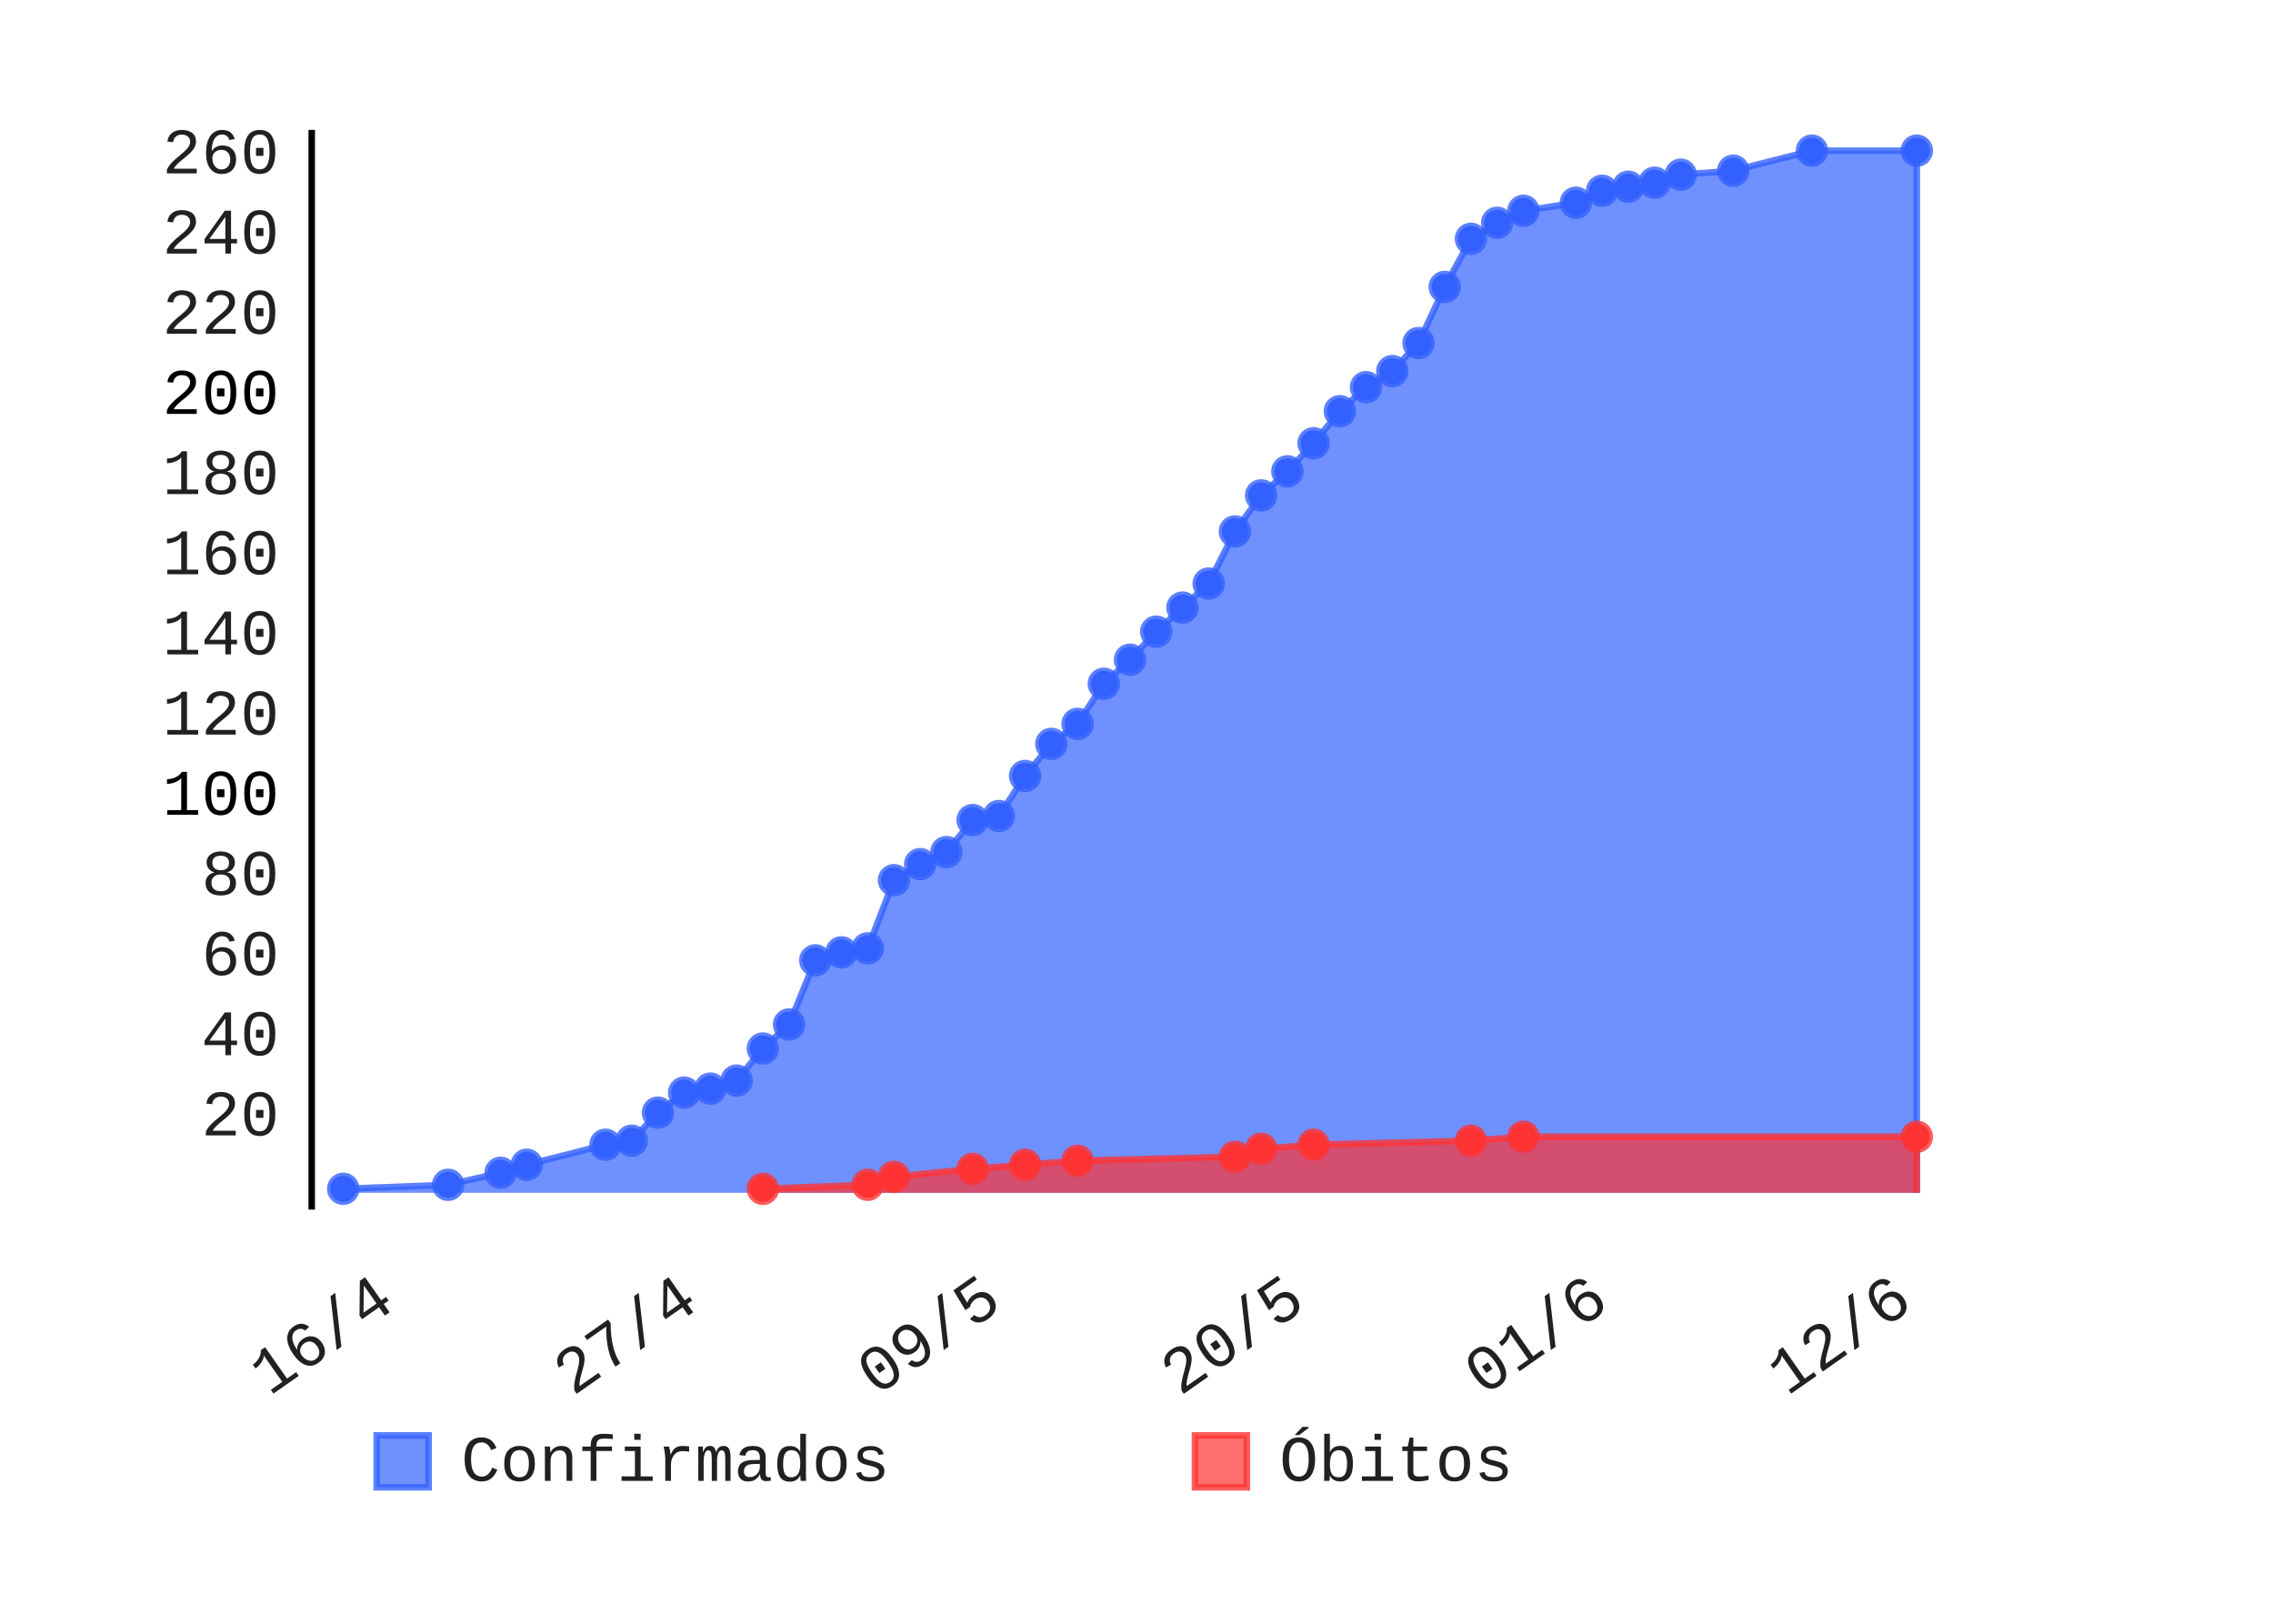
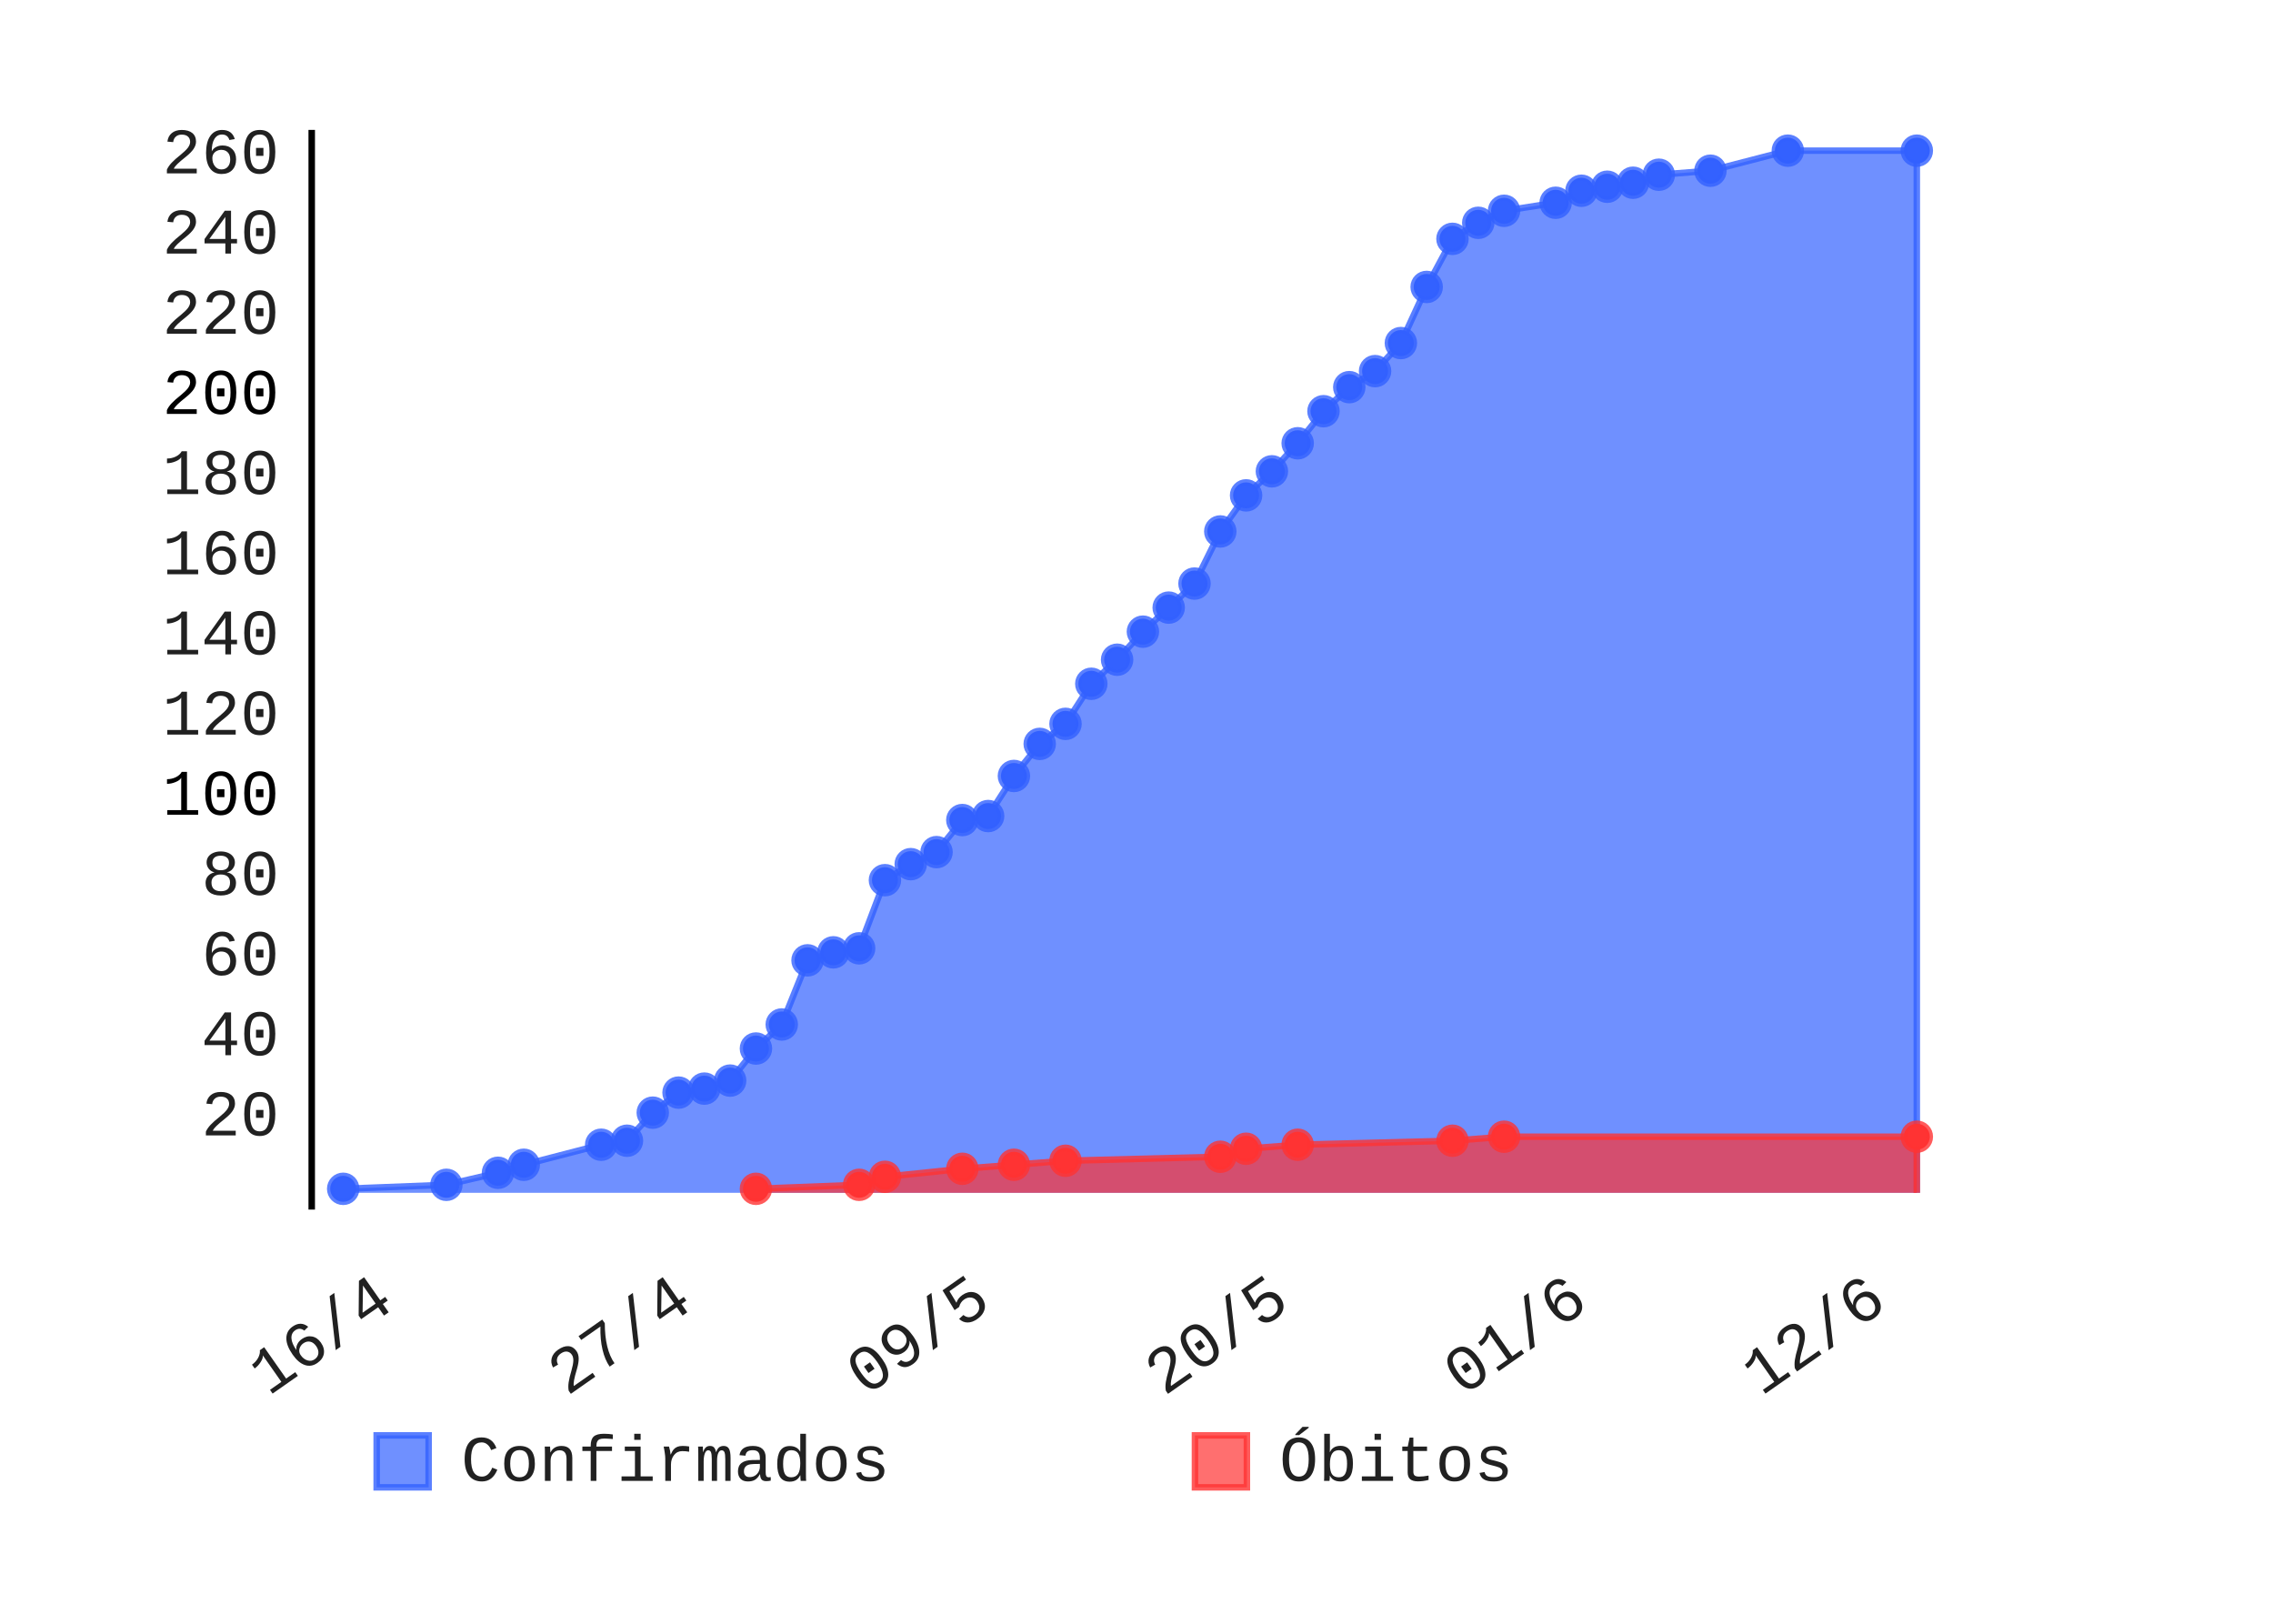
- <svg xmlns="http://www.w3.org/2000/svg" class="pygal-chart" height="250" id="chart-9dd084bb-d5b9-4828-ab7f-82c1cc08b263" viewBox="0 0 350 250" width="350">
+ <svg xmlns="http://www.w3.org/2000/svg" class="pygal-chart" height="250" id="chart-8250fd12-e13a-440a-9c83-67248f56e223" viewBox="0 0 350 250" width="350">
  <defs>
-     <style type="text/css">#chart-9dd084bb-d5b9-4828-ab7f-82c1cc08b263{-webkit-user-select:none;-webkit-font-smoothing:antialiased;font-family:Consolas,"Liberation Mono",Menlo,Courier,monospace}#chart-9dd084bb-d5b9-4828-ab7f-82c1cc08b263 .title{font-family:Consolas,"Liberation Mono",Menlo,Courier,monospace;font-size:8px}#chart-9dd084bb-d5b9-4828-ab7f-82c1cc08b263 .legends .legend text{font-family:Consolas,"Liberation Mono",Menlo,Courier,monospace;font-size:10px}#chart-9dd084bb-d5b9-4828-ab7f-82c1cc08b263 .axis text{font-family:Consolas,"Liberation Mono",Menlo,Courier,monospace;font-size:10px}#chart-9dd084bb-d5b9-4828-ab7f-82c1cc08b263 .axis text.major{font-family:Consolas,"Liberation Mono",Menlo,Courier,monospace;font-size:10px}#chart-9dd084bb-d5b9-4828-ab7f-82c1cc08b263 .text-overlay text.value{font-family:Consolas,"Liberation Mono",Menlo,Courier,monospace;font-size:16px}#chart-9dd084bb-d5b9-4828-ab7f-82c1cc08b263 .text-overlay text.label{font-family:Consolas,"Liberation Mono",Menlo,Courier,monospace;font-size:10px}#chart-9dd084bb-d5b9-4828-ab7f-82c1cc08b263 .tooltip{font-family:Consolas,"Liberation Mono",Menlo,Courier,monospace;font-size:12px}#chart-9dd084bb-d5b9-4828-ab7f-82c1cc08b263 text.no_data{font-family:Consolas,"Liberation Mono",Menlo,Courier,monospace;font-size:64px}
- #chart-9dd084bb-d5b9-4828-ab7f-82c1cc08b263{background-color:transparent}#chart-9dd084bb-d5b9-4828-ab7f-82c1cc08b263 path,#chart-9dd084bb-d5b9-4828-ab7f-82c1cc08b263 line,#chart-9dd084bb-d5b9-4828-ab7f-82c1cc08b263 rect,#chart-9dd084bb-d5b9-4828-ab7f-82c1cc08b263 circle{-webkit-transition:150ms;-moz-transition:150ms;transition:150ms}#chart-9dd084bb-d5b9-4828-ab7f-82c1cc08b263 .graph &gt; .background{fill:transparent}#chart-9dd084bb-d5b9-4828-ab7f-82c1cc08b263 .plot &gt; .background{fill:rgba(255,255,255,1)}#chart-9dd084bb-d5b9-4828-ab7f-82c1cc08b263 .graph{fill:rgba(0,0,0,.87)}#chart-9dd084bb-d5b9-4828-ab7f-82c1cc08b263 text.no_data{fill:rgba(0,0,0,1)}#chart-9dd084bb-d5b9-4828-ab7f-82c1cc08b263 .title{fill:rgba(0,0,0,1)}#chart-9dd084bb-d5b9-4828-ab7f-82c1cc08b263 .legends .legend text{fill:rgba(0,0,0,.87)}#chart-9dd084bb-d5b9-4828-ab7f-82c1cc08b263 .legends .legend:hover text{fill:rgba(0,0,0,1)}#chart-9dd084bb-d5b9-4828-ab7f-82c1cc08b263 .axis .line{stroke:rgba(0,0,0,1)}#chart-9dd084bb-d5b9-4828-ab7f-82c1cc08b263 .axis .guide.line{stroke:rgba(0,0,0,.54)}#chart-9dd084bb-d5b9-4828-ab7f-82c1cc08b263 .axis .major.line{stroke:rgba(0,0,0,.87)}#chart-9dd084bb-d5b9-4828-ab7f-82c1cc08b263 .axis text.major{fill:rgba(0,0,0,1)}#chart-9dd084bb-d5b9-4828-ab7f-82c1cc08b263 .axis.y .guides:hover .guide.line,#chart-9dd084bb-d5b9-4828-ab7f-82c1cc08b263 .line-graph .axis.x .guides:hover .guide.line,#chart-9dd084bb-d5b9-4828-ab7f-82c1cc08b263 .stackedline-graph .axis.x .guides:hover .guide.line,#chart-9dd084bb-d5b9-4828-ab7f-82c1cc08b263 .xy-graph .axis.x .guides:hover .guide.line{stroke:rgba(0,0,0,1)}#chart-9dd084bb-d5b9-4828-ab7f-82c1cc08b263 .axis .guides:hover text{fill:rgba(0,0,0,1)}#chart-9dd084bb-d5b9-4828-ab7f-82c1cc08b263 .reactive{fill-opacity:.7;stroke-opacity:.8}#chart-9dd084bb-d5b9-4828-ab7f-82c1cc08b263 .ci{stroke:rgba(0,0,0,.87)}#chart-9dd084bb-d5b9-4828-ab7f-82c1cc08b263 .reactive.active,#chart-9dd084bb-d5b9-4828-ab7f-82c1cc08b263 .active .reactive{fill-opacity:.8;stroke-opacity:.9;stroke-width:4}#chart-9dd084bb-d5b9-4828-ab7f-82c1cc08b263 .ci .reactive.active{stroke-width:1.5}#chart-9dd084bb-d5b9-4828-ab7f-82c1cc08b263 .series text{fill:rgba(0,0,0,1)}#chart-9dd084bb-d5b9-4828-ab7f-82c1cc08b263 .tooltip rect{fill:rgba(255,255,255,1);stroke:rgba(0,0,0,1);-webkit-transition:opacity 150ms;-moz-transition:opacity 150ms;transition:opacity 150ms}#chart-9dd084bb-d5b9-4828-ab7f-82c1cc08b263 .tooltip .label{fill:rgba(0,0,0,.87)}#chart-9dd084bb-d5b9-4828-ab7f-82c1cc08b263 .tooltip .label{fill:rgba(0,0,0,.87)}#chart-9dd084bb-d5b9-4828-ab7f-82c1cc08b263 .tooltip .legend{font-size:.8em;fill:rgba(0,0,0,.54)}#chart-9dd084bb-d5b9-4828-ab7f-82c1cc08b263 .tooltip .x_label{font-size:.6em;fill:rgba(0,0,0,1)}#chart-9dd084bb-d5b9-4828-ab7f-82c1cc08b263 .tooltip .xlink{font-size:.5em;text-decoration:underline}#chart-9dd084bb-d5b9-4828-ab7f-82c1cc08b263 .tooltip .value{font-size:1.5em}#chart-9dd084bb-d5b9-4828-ab7f-82c1cc08b263 .bound{font-size:.5em}#chart-9dd084bb-d5b9-4828-ab7f-82c1cc08b263 .max-value{font-size:.75em;fill:rgba(0,0,0,.54)}#chart-9dd084bb-d5b9-4828-ab7f-82c1cc08b263 .map-element{fill:rgba(255,255,255,1);stroke:rgba(0,0,0,.54) !important}#chart-9dd084bb-d5b9-4828-ab7f-82c1cc08b263 .map-element .reactive{fill-opacity:inherit;stroke-opacity:inherit}#chart-9dd084bb-d5b9-4828-ab7f-82c1cc08b263 .color-0,#chart-9dd084bb-d5b9-4828-ab7f-82c1cc08b263 .color-0 a:visited{stroke:#3361FF;fill:#3361FF}#chart-9dd084bb-d5b9-4828-ab7f-82c1cc08b263 .color-1,#chart-9dd084bb-d5b9-4828-ab7f-82c1cc08b263 .color-1 a:visited{stroke:#FF3333;fill:#FF3333}#chart-9dd084bb-d5b9-4828-ab7f-82c1cc08b263 .text-overlay .color-0 text{fill:black}#chart-9dd084bb-d5b9-4828-ab7f-82c1cc08b263 .text-overlay .color-1 text{fill:black}
- #chart-9dd084bb-d5b9-4828-ab7f-82c1cc08b263 text.no_data{text-anchor:middle}#chart-9dd084bb-d5b9-4828-ab7f-82c1cc08b263 .guide.line{fill:none}#chart-9dd084bb-d5b9-4828-ab7f-82c1cc08b263 .centered{text-anchor:middle}#chart-9dd084bb-d5b9-4828-ab7f-82c1cc08b263 .title{text-anchor:middle}#chart-9dd084bb-d5b9-4828-ab7f-82c1cc08b263 .legends .legend text{fill-opacity:1}#chart-9dd084bb-d5b9-4828-ab7f-82c1cc08b263 .axis.x text{text-anchor:middle}#chart-9dd084bb-d5b9-4828-ab7f-82c1cc08b263 .axis.x:not(.web) text[transform]{text-anchor:start}#chart-9dd084bb-d5b9-4828-ab7f-82c1cc08b263 .axis.x:not(.web) text[transform].backwards{text-anchor:end}#chart-9dd084bb-d5b9-4828-ab7f-82c1cc08b263 .axis.y text{text-anchor:end}#chart-9dd084bb-d5b9-4828-ab7f-82c1cc08b263 .axis.y text[transform].backwards{text-anchor:start}#chart-9dd084bb-d5b9-4828-ab7f-82c1cc08b263 .axis.y2 text{text-anchor:start}#chart-9dd084bb-d5b9-4828-ab7f-82c1cc08b263 .axis.y2 text[transform].backwards{text-anchor:end}#chart-9dd084bb-d5b9-4828-ab7f-82c1cc08b263 .axis .guide.line{stroke-dasharray:4,4}#chart-9dd084bb-d5b9-4828-ab7f-82c1cc08b263 .axis .major.guide.line{stroke-dasharray:6,6}#chart-9dd084bb-d5b9-4828-ab7f-82c1cc08b263 .horizontal .axis.y .guide.line,#chart-9dd084bb-d5b9-4828-ab7f-82c1cc08b263 .horizontal .axis.y2 .guide.line,#chart-9dd084bb-d5b9-4828-ab7f-82c1cc08b263 .vertical .axis.x .guide.line{opacity:0}#chart-9dd084bb-d5b9-4828-ab7f-82c1cc08b263 .horizontal .axis.always_show .guide.line,#chart-9dd084bb-d5b9-4828-ab7f-82c1cc08b263 .vertical .axis.always_show .guide.line{opacity:1 !important}#chart-9dd084bb-d5b9-4828-ab7f-82c1cc08b263 .axis.y .guides:hover .guide.line,#chart-9dd084bb-d5b9-4828-ab7f-82c1cc08b263 .axis.y2 .guides:hover .guide.line,#chart-9dd084bb-d5b9-4828-ab7f-82c1cc08b263 .axis.x .guides:hover .guide.line{opacity:1}#chart-9dd084bb-d5b9-4828-ab7f-82c1cc08b263 .axis .guides:hover text{opacity:1}#chart-9dd084bb-d5b9-4828-ab7f-82c1cc08b263 .nofill{fill:none}#chart-9dd084bb-d5b9-4828-ab7f-82c1cc08b263 .subtle-fill{fill-opacity:.2}#chart-9dd084bb-d5b9-4828-ab7f-82c1cc08b263 .dot{stroke-width:1px;fill-opacity:1}#chart-9dd084bb-d5b9-4828-ab7f-82c1cc08b263 .dot.active{stroke-width:5px}#chart-9dd084bb-d5b9-4828-ab7f-82c1cc08b263 .dot.negative{fill:transparent}#chart-9dd084bb-d5b9-4828-ab7f-82c1cc08b263 text,#chart-9dd084bb-d5b9-4828-ab7f-82c1cc08b263 tspan{stroke:none !important}#chart-9dd084bb-d5b9-4828-ab7f-82c1cc08b263 .series text.active{opacity:1}#chart-9dd084bb-d5b9-4828-ab7f-82c1cc08b263 .tooltip rect{fill-opacity:.95;stroke-width:.5}#chart-9dd084bb-d5b9-4828-ab7f-82c1cc08b263 .tooltip text{fill-opacity:1}#chart-9dd084bb-d5b9-4828-ab7f-82c1cc08b263 .showable{visibility:hidden}#chart-9dd084bb-d5b9-4828-ab7f-82c1cc08b263 .showable.shown{visibility:visible}#chart-9dd084bb-d5b9-4828-ab7f-82c1cc08b263 .gauge-background{fill:rgba(229,229,229,1);stroke:none}#chart-9dd084bb-d5b9-4828-ab7f-82c1cc08b263 .bg-lines{stroke:transparent;stroke-width:2px}</style>
+     <style type="text/css">#chart-8250fd12-e13a-440a-9c83-67248f56e223{-webkit-user-select:none;-webkit-font-smoothing:antialiased;font-family:Consolas,"Liberation Mono",Menlo,Courier,monospace}#chart-8250fd12-e13a-440a-9c83-67248f56e223 .title{font-family:Consolas,"Liberation Mono",Menlo,Courier,monospace;font-size:8px}#chart-8250fd12-e13a-440a-9c83-67248f56e223 .legends .legend text{font-family:Consolas,"Liberation Mono",Menlo,Courier,monospace;font-size:10px}#chart-8250fd12-e13a-440a-9c83-67248f56e223 .axis text{font-family:Consolas,"Liberation Mono",Menlo,Courier,monospace;font-size:10px}#chart-8250fd12-e13a-440a-9c83-67248f56e223 .axis text.major{font-family:Consolas,"Liberation Mono",Menlo,Courier,monospace;font-size:10px}#chart-8250fd12-e13a-440a-9c83-67248f56e223 .text-overlay text.value{font-family:Consolas,"Liberation Mono",Menlo,Courier,monospace;font-size:16px}#chart-8250fd12-e13a-440a-9c83-67248f56e223 .text-overlay text.label{font-family:Consolas,"Liberation Mono",Menlo,Courier,monospace;font-size:10px}#chart-8250fd12-e13a-440a-9c83-67248f56e223 .tooltip{font-family:Consolas,"Liberation Mono",Menlo,Courier,monospace;font-size:12px}#chart-8250fd12-e13a-440a-9c83-67248f56e223 text.no_data{font-family:Consolas,"Liberation Mono",Menlo,Courier,monospace;font-size:64px}
+ #chart-8250fd12-e13a-440a-9c83-67248f56e223{background-color:transparent}#chart-8250fd12-e13a-440a-9c83-67248f56e223 path,#chart-8250fd12-e13a-440a-9c83-67248f56e223 line,#chart-8250fd12-e13a-440a-9c83-67248f56e223 rect,#chart-8250fd12-e13a-440a-9c83-67248f56e223 circle{-webkit-transition:150ms;-moz-transition:150ms;transition:150ms}#chart-8250fd12-e13a-440a-9c83-67248f56e223 .graph &gt; .background{fill:transparent}#chart-8250fd12-e13a-440a-9c83-67248f56e223 .plot &gt; .background{fill:rgba(255,255,255,1)}#chart-8250fd12-e13a-440a-9c83-67248f56e223 .graph{fill:rgba(0,0,0,.87)}#chart-8250fd12-e13a-440a-9c83-67248f56e223 text.no_data{fill:rgba(0,0,0,1)}#chart-8250fd12-e13a-440a-9c83-67248f56e223 .title{fill:rgba(0,0,0,1)}#chart-8250fd12-e13a-440a-9c83-67248f56e223 .legends .legend text{fill:rgba(0,0,0,.87)}#chart-8250fd12-e13a-440a-9c83-67248f56e223 .legends .legend:hover text{fill:rgba(0,0,0,1)}#chart-8250fd12-e13a-440a-9c83-67248f56e223 .axis .line{stroke:rgba(0,0,0,1)}#chart-8250fd12-e13a-440a-9c83-67248f56e223 .axis .guide.line{stroke:rgba(0,0,0,.54)}#chart-8250fd12-e13a-440a-9c83-67248f56e223 .axis .major.line{stroke:rgba(0,0,0,.87)}#chart-8250fd12-e13a-440a-9c83-67248f56e223 .axis text.major{fill:rgba(0,0,0,1)}#chart-8250fd12-e13a-440a-9c83-67248f56e223 .axis.y .guides:hover .guide.line,#chart-8250fd12-e13a-440a-9c83-67248f56e223 .line-graph .axis.x .guides:hover .guide.line,#chart-8250fd12-e13a-440a-9c83-67248f56e223 .stackedline-graph .axis.x .guides:hover .guide.line,#chart-8250fd12-e13a-440a-9c83-67248f56e223 .xy-graph .axis.x .guides:hover .guide.line{stroke:rgba(0,0,0,1)}#chart-8250fd12-e13a-440a-9c83-67248f56e223 .axis .guides:hover text{fill:rgba(0,0,0,1)}#chart-8250fd12-e13a-440a-9c83-67248f56e223 .reactive{fill-opacity:.7;stroke-opacity:.8}#chart-8250fd12-e13a-440a-9c83-67248f56e223 .ci{stroke:rgba(0,0,0,.87)}#chart-8250fd12-e13a-440a-9c83-67248f56e223 .reactive.active,#chart-8250fd12-e13a-440a-9c83-67248f56e223 .active .reactive{fill-opacity:.8;stroke-opacity:.9;stroke-width:4}#chart-8250fd12-e13a-440a-9c83-67248f56e223 .ci .reactive.active{stroke-width:1.5}#chart-8250fd12-e13a-440a-9c83-67248f56e223 .series text{fill:rgba(0,0,0,1)}#chart-8250fd12-e13a-440a-9c83-67248f56e223 .tooltip rect{fill:rgba(255,255,255,1);stroke:rgba(0,0,0,1);-webkit-transition:opacity 150ms;-moz-transition:opacity 150ms;transition:opacity 150ms}#chart-8250fd12-e13a-440a-9c83-67248f56e223 .tooltip .label{fill:rgba(0,0,0,.87)}#chart-8250fd12-e13a-440a-9c83-67248f56e223 .tooltip .label{fill:rgba(0,0,0,.87)}#chart-8250fd12-e13a-440a-9c83-67248f56e223 .tooltip .legend{font-size:.8em;fill:rgba(0,0,0,.54)}#chart-8250fd12-e13a-440a-9c83-67248f56e223 .tooltip .x_label{font-size:.6em;fill:rgba(0,0,0,1)}#chart-8250fd12-e13a-440a-9c83-67248f56e223 .tooltip .xlink{font-size:.5em;text-decoration:underline}#chart-8250fd12-e13a-440a-9c83-67248f56e223 .tooltip .value{font-size:1.5em}#chart-8250fd12-e13a-440a-9c83-67248f56e223 .bound{font-size:.5em}#chart-8250fd12-e13a-440a-9c83-67248f56e223 .max-value{font-size:.75em;fill:rgba(0,0,0,.54)}#chart-8250fd12-e13a-440a-9c83-67248f56e223 .map-element{fill:rgba(255,255,255,1);stroke:rgba(0,0,0,.54) !important}#chart-8250fd12-e13a-440a-9c83-67248f56e223 .map-element .reactive{fill-opacity:inherit;stroke-opacity:inherit}#chart-8250fd12-e13a-440a-9c83-67248f56e223 .color-0,#chart-8250fd12-e13a-440a-9c83-67248f56e223 .color-0 a:visited{stroke:#3361FF;fill:#3361FF}#chart-8250fd12-e13a-440a-9c83-67248f56e223 .color-1,#chart-8250fd12-e13a-440a-9c83-67248f56e223 .color-1 a:visited{stroke:#FF3333;fill:#FF3333}#chart-8250fd12-e13a-440a-9c83-67248f56e223 .text-overlay .color-0 text{fill:black}#chart-8250fd12-e13a-440a-9c83-67248f56e223 .text-overlay .color-1 text{fill:black}
+ #chart-8250fd12-e13a-440a-9c83-67248f56e223 text.no_data{text-anchor:middle}#chart-8250fd12-e13a-440a-9c83-67248f56e223 .guide.line{fill:none}#chart-8250fd12-e13a-440a-9c83-67248f56e223 .centered{text-anchor:middle}#chart-8250fd12-e13a-440a-9c83-67248f56e223 .title{text-anchor:middle}#chart-8250fd12-e13a-440a-9c83-67248f56e223 .legends .legend text{fill-opacity:1}#chart-8250fd12-e13a-440a-9c83-67248f56e223 .axis.x text{text-anchor:middle}#chart-8250fd12-e13a-440a-9c83-67248f56e223 .axis.x:not(.web) text[transform]{text-anchor:start}#chart-8250fd12-e13a-440a-9c83-67248f56e223 .axis.x:not(.web) text[transform].backwards{text-anchor:end}#chart-8250fd12-e13a-440a-9c83-67248f56e223 .axis.y text{text-anchor:end}#chart-8250fd12-e13a-440a-9c83-67248f56e223 .axis.y text[transform].backwards{text-anchor:start}#chart-8250fd12-e13a-440a-9c83-67248f56e223 .axis.y2 text{text-anchor:start}#chart-8250fd12-e13a-440a-9c83-67248f56e223 .axis.y2 text[transform].backwards{text-anchor:end}#chart-8250fd12-e13a-440a-9c83-67248f56e223 .axis .guide.line{stroke-dasharray:4,4}#chart-8250fd12-e13a-440a-9c83-67248f56e223 .axis .major.guide.line{stroke-dasharray:6,6}#chart-8250fd12-e13a-440a-9c83-67248f56e223 .horizontal .axis.y .guide.line,#chart-8250fd12-e13a-440a-9c83-67248f56e223 .horizontal .axis.y2 .guide.line,#chart-8250fd12-e13a-440a-9c83-67248f56e223 .vertical .axis.x .guide.line{opacity:0}#chart-8250fd12-e13a-440a-9c83-67248f56e223 .horizontal .axis.always_show .guide.line,#chart-8250fd12-e13a-440a-9c83-67248f56e223 .vertical .axis.always_show .guide.line{opacity:1 !important}#chart-8250fd12-e13a-440a-9c83-67248f56e223 .axis.y .guides:hover .guide.line,#chart-8250fd12-e13a-440a-9c83-67248f56e223 .axis.y2 .guides:hover .guide.line,#chart-8250fd12-e13a-440a-9c83-67248f56e223 .axis.x .guides:hover .guide.line{opacity:1}#chart-8250fd12-e13a-440a-9c83-67248f56e223 .axis .guides:hover text{opacity:1}#chart-8250fd12-e13a-440a-9c83-67248f56e223 .nofill{fill:none}#chart-8250fd12-e13a-440a-9c83-67248f56e223 .subtle-fill{fill-opacity:.2}#chart-8250fd12-e13a-440a-9c83-67248f56e223 .dot{stroke-width:1px;fill-opacity:1}#chart-8250fd12-e13a-440a-9c83-67248f56e223 .dot.active{stroke-width:5px}#chart-8250fd12-e13a-440a-9c83-67248f56e223 .dot.negative{fill:transparent}#chart-8250fd12-e13a-440a-9c83-67248f56e223 text,#chart-8250fd12-e13a-440a-9c83-67248f56e223 tspan{stroke:none !important}#chart-8250fd12-e13a-440a-9c83-67248f56e223 .series text.active{opacity:1}#chart-8250fd12-e13a-440a-9c83-67248f56e223 .tooltip rect{fill-opacity:.95;stroke-width:.5}#chart-8250fd12-e13a-440a-9c83-67248f56e223 .tooltip text{fill-opacity:1}#chart-8250fd12-e13a-440a-9c83-67248f56e223 .showable{visibility:hidden}#chart-8250fd12-e13a-440a-9c83-67248f56e223 .showable.shown{visibility:visible}#chart-8250fd12-e13a-440a-9c83-67248f56e223 .gauge-background{fill:rgba(229,229,229,1);stroke:none}#chart-8250fd12-e13a-440a-9c83-67248f56e223 .bg-lines{stroke:transparent;stroke-width:2px}</style>
  </defs>
  <g class="graph datetimeline-graph vertical">
    <rect class="background" height="250" width="350" x="0" y="0" />
    <g class="plot" transform="translate(48, 20)">
      <rect class="background" height="166.234" width="252.0" x="0" y="0" />
      <g class="axis y">
        <g class="guides">
          <text class="" x="-5" y="154.812">20</text>
        </g>
        <g class="guides">
          <text class="" x="-5" y="142.469">40</text>
        </g>
        <g class="guides">
          <text class="" x="-5" y="130.126">60</text>
        </g>
        <g class="guides">
          <text class="" x="-5" y="117.783">80</text>
        </g>
        <g class="guides">
          <text class="major" x="-5" y="105.44">100</text>
        </g>
        <g class="guides">
          <text class="" x="-5" y="93.097">120</text>
        </g>
        <g class="guides">
          <text class="" x="-5" y="80.754">140</text>
        </g>
        <g class="guides">
          <text class="" x="-5" y="68.411">160</text>
        </g>
        <g class="guides">
          <text class="" x="-5" y="56.068">180</text>
        </g>
        <g class="guides">
          <text class="major" x="-5" y="43.726">200</text>
        </g>
        <g class="guides">
          <text class="" x="-5" y="31.383">220</text>
        </g>
        <g class="guides">
          <text class="" x="-5" y="19.04">240</text>
        </g>
        <g class="guides">
          <text class="" x="-5" y="6.697">260</text>
        </g>
      </g>
      <g class="axis x">
        <path class="line" d="M0 0 v166.234" />
        <g class="guides">
-           <path class="guide line" d="M13.147 0 v166.234" />
-           <text class="backwards" transform="rotate(325 13.14744 181.2342)" x="13.147" y="181.234">16/4</text>
-         </g>
-         <g class="guides">
-           <path class="guide line" d="M59.889 0 v166.234" />
-           <text class="backwards" transform="rotate(325 59.88889 181.2342)" x="59.889" y="181.234">27/4</text>
-         </g>
-         <g class="guides">
-           <path class="guide line" d="M106.63 0 v166.234" />
-           <text class="backwards" transform="rotate(325 106.6303 181.2342)" x="106.63" y="181.234">09/5</text>
-         </g>
-         <g class="guides">
-           <path class="guide line" d="M153.372 0 v166.234" />
-           <text class="backwards" transform="rotate(325 153.3718 181.2342)" x="153.372" y="181.234">20/5</text>
-         </g>
-         <g class="guides">
-           <path class="guide line" d="M200.113 0 v166.234" />
-           <text class="backwards" transform="rotate(325 200.1132 181.2342)" x="200.113" y="181.234">01/6</text>
-         </g>
-         <g class="guides">
-           <path class="guide line" d="M246.855 0 v166.234" />
-           <text class="backwards" transform="rotate(325 246.8547 181.2342)" x="246.855" y="181.234">12/6</text>
+           <path class="guide line" d="M13.011 0 v166.234" />
+           <text class="backwards" transform="rotate(325 13.01135 181.2342)" x="13.011" y="181.234">16/4</text>
+         </g>
+         <g class="guides">
+           <path class="guide line" d="M58.987 0 v166.234" />
+           <text class="backwards" transform="rotate(325 58.98655 181.2342)" x="58.987" y="181.234">27/4</text>
+         </g>
+         <g class="guides">
+           <path class="guide line" d="M104.962 0 v166.234" />
+           <text class="backwards" transform="rotate(325 104.9617 181.2342)" x="104.962" y="181.234">09/5</text>
+         </g>
+         <g class="guides">
+           <path class="guide line" d="M150.937 0 v166.234" />
+           <text class="backwards" transform="rotate(325 150.9369 181.2342)" x="150.937" y="181.234">20/5</text>
+         </g>
+         <g class="guides">
+           <path class="guide line" d="M196.912 0 v166.234" />
+           <text class="backwards" transform="rotate(325 196.9121 181.2342)" x="196.912" y="181.234">01/6</text>
+         </g>
+         <g class="guides">
+           <path class="guide line" d="M242.887 0 v166.234" />
+           <text class="backwards" transform="rotate(325 242.8873 181.2342)" x="242.887" y="181.234">12/6</text>
        </g>
      </g>
      <g class="series serie-0 color-0">
-         <path class="line reactive" d="M4.846 163.655 L4.846 163.037 21 162.42 29.077 160.569 33.115 159.334 45.231 156.249 49.269 155.632 53.308 151.312 57.346 148.226 61.385 147.609 65.423 146.374 69.462 141.437 73.5 137.734 77.538 127.86 81.577 126.626 85.615 126.009 89.654 115.517 93.692 113.049 97.731 111.197 101.769 106.26 105.808 105.643 109.846 99.471 113.885 94.534 117.923 91.449 121.962 85.277 126 81.574 130.038 77.254 134.077 73.551 138.115 69.848 142.154 61.826 146.192 56.271 150.231 52.568 154.269 48.248 158.308 43.311 162.346 39.608 166.385 37.14 170.423 32.82 174.462 24.18 178.5 16.774 182.538 14.305 186.577 12.454 194.654 11.22 198.692 9.368 202.731 8.751 206.769 8.134 210.808 6.9 218.885 6.283 231 3.197 247.154 3.197 247.154 163.655" />
+         <path class="line reactive" d="M4.846 163.655 L4.846 163.037 20.735 162.42 28.68 160.569 32.652 159.334 44.569 156.249 48.541 155.632 52.513 151.312 56.485 148.226 60.458 147.609 64.43 146.374 68.402 141.437 72.375 137.734 76.347 127.86 80.319 126.626 84.291 126.009 88.264 115.517 92.236 113.049 96.208 111.197 100.18 106.26 104.153 105.643 108.125 99.471 112.097 94.534 116.069 91.449 120.042 85.277 124.014 81.574 127.986 77.254 131.958 73.551 135.931 69.848 139.903 61.826 143.875 56.271 147.847 52.568 151.82 48.248 155.792 43.311 159.764 39.608 163.736 37.14 167.709 32.82 171.681 24.18 175.653 16.774 179.625 14.305 183.598 12.454 191.542 11.22 195.515 9.368 199.487 8.751 203.459 8.134 207.431 6.9 215.376 6.283 227.293 3.197 247.154 3.197 247.154 163.655" />
      </g>
      <g class="series serie-1 color-1">
-         <path class="line reactive" d="M69.462 163.655 L69.462 163.037 85.615 162.42 89.654 161.186 101.769 159.952 109.846 159.334 117.923 158.717 142.154 158.1 146.192 156.866 154.269 156.249 178.5 155.632 186.577 155.014 247.154 155.014 247.154 163.655" />
+         <path class="line reactive" d="M68.402 163.655 L68.402 163.037 84.291 162.42 88.264 161.186 100.18 159.952 108.125 159.334 116.069 158.717 139.903 158.1 143.875 156.866 151.82 156.249 175.653 155.632 183.598 155.014 247.154 155.014 247.154 163.655" />
      </g>
    </g>
    <g class="titles" />
    <g class="plot overlay" transform="translate(48, 20)">
      <g class="series serie-0 color-0">
        <g class="dots">
          <circle class="dot reactive tooltip-trigger" cx="4.846" cy="163.037" r="2" />
        </g>
        <g class="dots">
-           <circle class="dot reactive tooltip-trigger" cx="21.0" cy="162.42" r="2" />
-         </g>
-         <g class="dots">
-           <circle class="dot reactive tooltip-trigger" cx="29.077" cy="160.569" r="2" />
-         </g>
-         <g class="dots">
-           <circle class="dot reactive tooltip-trigger" cx="33.115" cy="159.334" r="2" />
-         </g>
-         <g class="dots">
-           <circle class="dot reactive tooltip-trigger" cx="45.231" cy="156.249" r="2" />
-         </g>
-         <g class="dots">
-           <circle class="dot reactive tooltip-trigger" cx="49.269" cy="155.632" r="2" />
-         </g>
-         <g class="dots">
-           <circle class="dot reactive tooltip-trigger" cx="53.308" cy="151.312" r="2" />
-         </g>
-         <g class="dots">
-           <circle class="dot reactive tooltip-trigger" cx="57.346" cy="148.226" r="2" />
-         </g>
-         <g class="dots">
-           <circle class="dot reactive tooltip-trigger" cx="61.385" cy="147.609" r="2" />
-         </g>
-         <g class="dots">
-           <circle class="dot reactive tooltip-trigger" cx="65.423" cy="146.374" r="2" />
-         </g>
-         <g class="dots">
-           <circle class="dot reactive tooltip-trigger" cx="69.462" cy="141.437" r="2" />
-         </g>
-         <g class="dots">
-           <circle class="dot reactive tooltip-trigger" cx="73.5" cy="137.734" r="2" />
-         </g>
-         <g class="dots">
-           <circle class="dot reactive tooltip-trigger" cx="77.538" cy="127.86" r="2" />
-         </g>
-         <g class="dots">
-           <circle class="dot reactive tooltip-trigger" cx="81.577" cy="126.626" r="2" />
-         </g>
-         <g class="dots">
-           <circle class="dot reactive tooltip-trigger" cx="85.615" cy="126.009" r="2" />
-         </g>
-         <g class="dots">
-           <circle class="dot reactive tooltip-trigger" cx="89.654" cy="115.517" r="2" />
-         </g>
-         <g class="dots">
-           <circle class="dot reactive tooltip-trigger" cx="93.692" cy="113.049" r="2" />
-         </g>
-         <g class="dots">
-           <circle class="dot reactive tooltip-trigger" cx="97.731" cy="111.197" r="2" />
-         </g>
-         <g class="dots">
-           <circle class="dot reactive tooltip-trigger" cx="101.769" cy="106.26" r="2" />
-         </g>
-         <g class="dots">
-           <circle class="dot reactive tooltip-trigger" cx="105.808" cy="105.643" r="2" />
-         </g>
-         <g class="dots">
-           <circle class="dot reactive tooltip-trigger" cx="109.846" cy="99.471" r="2" />
-         </g>
-         <g class="dots">
-           <circle class="dot reactive tooltip-trigger" cx="113.885" cy="94.534" r="2" />
-         </g>
-         <g class="dots">
-           <circle class="dot reactive tooltip-trigger" cx="117.923" cy="91.449" r="2" />
-         </g>
-         <g class="dots">
-           <circle class="dot reactive tooltip-trigger" cx="121.962" cy="85.277" r="2" />
-         </g>
-         <g class="dots">
-           <circle class="dot reactive tooltip-trigger" cx="126.0" cy="81.574" r="2" />
-         </g>
-         <g class="dots">
-           <circle class="dot reactive tooltip-trigger" cx="130.038" cy="77.254" r="2" />
-         </g>
-         <g class="dots">
-           <circle class="dot reactive tooltip-trigger" cx="134.077" cy="73.551" r="2" />
-         </g>
-         <g class="dots">
-           <circle class="dot reactive tooltip-trigger" cx="138.115" cy="69.848" r="2" />
-         </g>
-         <g class="dots">
-           <circle class="dot reactive tooltip-trigger" cx="142.154" cy="61.826" r="2" />
-         </g>
-         <g class="dots">
-           <circle class="dot reactive tooltip-trigger" cx="146.192" cy="56.271" r="2" />
-         </g>
-         <g class="dots">
-           <circle class="dot reactive tooltip-trigger" cx="150.231" cy="52.568" r="2" />
-         </g>
-         <g class="dots">
-           <circle class="dot reactive tooltip-trigger" cx="154.269" cy="48.248" r="2" />
-         </g>
-         <g class="dots">
-           <circle class="dot reactive tooltip-trigger" cx="158.308" cy="43.311" r="2" />
-         </g>
-         <g class="dots">
-           <circle class="dot reactive tooltip-trigger" cx="162.346" cy="39.608" r="2" />
-         </g>
-         <g class="dots">
-           <circle class="dot reactive tooltip-trigger" cx="166.385" cy="37.14" r="2" />
-         </g>
-         <g class="dots">
-           <circle class="dot reactive tooltip-trigger" cx="170.423" cy="32.82" r="2" />
-         </g>
-         <g class="dots">
-           <circle class="dot reactive tooltip-trigger" cx="174.462" cy="24.18" r="2" />
-         </g>
-         <g class="dots">
-           <circle class="dot reactive tooltip-trigger" cx="178.5" cy="16.774" r="2" />
-         </g>
-         <g class="dots">
-           <circle class="dot reactive tooltip-trigger" cx="182.538" cy="14.305" r="2" />
-         </g>
-         <g class="dots">
-           <circle class="dot reactive tooltip-trigger" cx="186.577" cy="12.454" r="2" />
-         </g>
-         <g class="dots">
-           <circle class="dot reactive tooltip-trigger" cx="194.654" cy="11.22" r="2" />
-         </g>
-         <g class="dots">
-           <circle class="dot reactive tooltip-trigger" cx="198.692" cy="9.368" r="2" />
-         </g>
-         <g class="dots">
-           <circle class="dot reactive tooltip-trigger" cx="202.731" cy="8.751" r="2" />
-         </g>
-         <g class="dots">
-           <circle class="dot reactive tooltip-trigger" cx="206.769" cy="8.134" r="2" />
-         </g>
-         <g class="dots">
-           <circle class="dot reactive tooltip-trigger" cx="210.808" cy="6.9" r="2" />
-         </g>
-         <g class="dots">
-           <circle class="dot reactive tooltip-trigger" cx="218.885" cy="6.283" r="2" />
-         </g>
-         <g class="dots">
-           <circle class="dot reactive tooltip-trigger" cx="231.0" cy="3.197" r="2" />
+           <circle class="dot reactive tooltip-trigger" cx="20.735" cy="162.42" r="2" />
+         </g>
+         <g class="dots">
+           <circle class="dot reactive tooltip-trigger" cx="28.68" cy="160.569" r="2" />
+         </g>
+         <g class="dots">
+           <circle class="dot reactive tooltip-trigger" cx="32.652" cy="159.334" r="2" />
+         </g>
+         <g class="dots">
+           <circle class="dot reactive tooltip-trigger" cx="44.569" cy="156.249" r="2" />
+         </g>
+         <g class="dots">
+           <circle class="dot reactive tooltip-trigger" cx="48.541" cy="155.632" r="2" />
+         </g>
+         <g class="dots">
+           <circle class="dot reactive tooltip-trigger" cx="52.513" cy="151.312" r="2" />
+         </g>
+         <g class="dots">
+           <circle class="dot reactive tooltip-trigger" cx="56.485" cy="148.226" r="2" />
+         </g>
+         <g class="dots">
+           <circle class="dot reactive tooltip-trigger" cx="60.458" cy="147.609" r="2" />
+         </g>
+         <g class="dots">
+           <circle class="dot reactive tooltip-trigger" cx="64.43" cy="146.374" r="2" />
+         </g>
+         <g class="dots">
+           <circle class="dot reactive tooltip-trigger" cx="68.402" cy="141.437" r="2" />
+         </g>
+         <g class="dots">
+           <circle class="dot reactive tooltip-trigger" cx="72.375" cy="137.734" r="2" />
+         </g>
+         <g class="dots">
+           <circle class="dot reactive tooltip-trigger" cx="76.347" cy="127.86" r="2" />
+         </g>
+         <g class="dots">
+           <circle class="dot reactive tooltip-trigger" cx="80.319" cy="126.626" r="2" />
+         </g>
+         <g class="dots">
+           <circle class="dot reactive tooltip-trigger" cx="84.291" cy="126.009" r="2" />
+         </g>
+         <g class="dots">
+           <circle class="dot reactive tooltip-trigger" cx="88.264" cy="115.517" r="2" />
+         </g>
+         <g class="dots">
+           <circle class="dot reactive tooltip-trigger" cx="92.236" cy="113.049" r="2" />
+         </g>
+         <g class="dots">
+           <circle class="dot reactive tooltip-trigger" cx="96.208" cy="111.197" r="2" />
+         </g>
+         <g class="dots">
+           <circle class="dot reactive tooltip-trigger" cx="100.18" cy="106.26" r="2" />
+         </g>
+         <g class="dots">
+           <circle class="dot reactive tooltip-trigger" cx="104.153" cy="105.643" r="2" />
+         </g>
+         <g class="dots">
+           <circle class="dot reactive tooltip-trigger" cx="108.125" cy="99.471" r="2" />
+         </g>
+         <g class="dots">
+           <circle class="dot reactive tooltip-trigger" cx="112.097" cy="94.534" r="2" />
+         </g>
+         <g class="dots">
+           <circle class="dot reactive tooltip-trigger" cx="116.069" cy="91.449" r="2" />
+         </g>
+         <g class="dots">
+           <circle class="dot reactive tooltip-trigger" cx="120.042" cy="85.277" r="2" />
+         </g>
+         <g class="dots">
+           <circle class="dot reactive tooltip-trigger" cx="124.014" cy="81.574" r="2" />
+         </g>
+         <g class="dots">
+           <circle class="dot reactive tooltip-trigger" cx="127.986" cy="77.254" r="2" />
+         </g>
+         <g class="dots">
+           <circle class="dot reactive tooltip-trigger" cx="131.958" cy="73.551" r="2" />
+         </g>
+         <g class="dots">
+           <circle class="dot reactive tooltip-trigger" cx="135.931" cy="69.848" r="2" />
+         </g>
+         <g class="dots">
+           <circle class="dot reactive tooltip-trigger" cx="139.903" cy="61.826" r="2" />
+         </g>
+         <g class="dots">
+           <circle class="dot reactive tooltip-trigger" cx="143.875" cy="56.271" r="2" />
+         </g>
+         <g class="dots">
+           <circle class="dot reactive tooltip-trigger" cx="147.847" cy="52.568" r="2" />
+         </g>
+         <g class="dots">
+           <circle class="dot reactive tooltip-trigger" cx="151.82" cy="48.248" r="2" />
+         </g>
+         <g class="dots">
+           <circle class="dot reactive tooltip-trigger" cx="155.792" cy="43.311" r="2" />
+         </g>
+         <g class="dots">
+           <circle class="dot reactive tooltip-trigger" cx="159.764" cy="39.608" r="2" />
+         </g>
+         <g class="dots">
+           <circle class="dot reactive tooltip-trigger" cx="163.736" cy="37.14" r="2" />
+         </g>
+         <g class="dots">
+           <circle class="dot reactive tooltip-trigger" cx="167.709" cy="32.82" r="2" />
+         </g>
+         <g class="dots">
+           <circle class="dot reactive tooltip-trigger" cx="171.681" cy="24.18" r="2" />
+         </g>
+         <g class="dots">
+           <circle class="dot reactive tooltip-trigger" cx="175.653" cy="16.774" r="2" />
+         </g>
+         <g class="dots">
+           <circle class="dot reactive tooltip-trigger" cx="179.625" cy="14.305" r="2" />
+         </g>
+         <g class="dots">
+           <circle class="dot reactive tooltip-trigger" cx="183.598" cy="12.454" r="2" />
+         </g>
+         <g class="dots">
+           <circle class="dot reactive tooltip-trigger" cx="191.542" cy="11.22" r="2" />
+         </g>
+         <g class="dots">
+           <circle class="dot reactive tooltip-trigger" cx="195.515" cy="9.368" r="2" />
+         </g>
+         <g class="dots">
+           <circle class="dot reactive tooltip-trigger" cx="199.487" cy="8.751" r="2" />
+         </g>
+         <g class="dots">
+           <circle class="dot reactive tooltip-trigger" cx="203.459" cy="8.134" r="2" />
+         </g>
+         <g class="dots">
+           <circle class="dot reactive tooltip-trigger" cx="207.431" cy="6.9" r="2" />
+         </g>
+         <g class="dots">
+           <circle class="dot reactive tooltip-trigger" cx="215.376" cy="6.283" r="2" />
+         </g>
+         <g class="dots">
+           <circle class="dot reactive tooltip-trigger" cx="227.293" cy="3.197" r="2" />
        </g>
        <g class="dots">
          <circle class="dot reactive tooltip-trigger" cx="247.154" cy="3.197" r="2" />
        </g>
      </g>
      <g class="series serie-1 color-1">
        <g class="dots">
-           <circle class="dot reactive tooltip-trigger" cx="69.462" cy="163.037" r="2" />
-         </g>
-         <g class="dots">
-           <circle class="dot reactive tooltip-trigger" cx="85.615" cy="162.42" r="2" />
-         </g>
-         <g class="dots">
-           <circle class="dot reactive tooltip-trigger" cx="89.654" cy="161.186" r="2" />
-         </g>
-         <g class="dots">
-           <circle class="dot reactive tooltip-trigger" cx="101.769" cy="159.952" r="2" />
-         </g>
-         <g class="dots">
-           <circle class="dot reactive tooltip-trigger" cx="109.846" cy="159.334" r="2" />
-         </g>
-         <g class="dots">
-           <circle class="dot reactive tooltip-trigger" cx="117.923" cy="158.717" r="2" />
-         </g>
-         <g class="dots">
-           <circle class="dot reactive tooltip-trigger" cx="142.154" cy="158.1" r="2" />
-         </g>
-         <g class="dots">
-           <circle class="dot reactive tooltip-trigger" cx="146.192" cy="156.866" r="2" />
-         </g>
-         <g class="dots">
-           <circle class="dot reactive tooltip-trigger" cx="154.269" cy="156.249" r="2" />
-         </g>
-         <g class="dots">
-           <circle class="dot reactive tooltip-trigger" cx="178.5" cy="155.632" r="2" />
-         </g>
-         <g class="dots">
-           <circle class="dot reactive tooltip-trigger" cx="186.577" cy="155.014" r="2" />
+           <circle class="dot reactive tooltip-trigger" cx="68.402" cy="163.037" r="2" />
+         </g>
+         <g class="dots">
+           <circle class="dot reactive tooltip-trigger" cx="84.291" cy="162.42" r="2" />
+         </g>
+         <g class="dots">
+           <circle class="dot reactive tooltip-trigger" cx="88.264" cy="161.186" r="2" />
+         </g>
+         <g class="dots">
+           <circle class="dot reactive tooltip-trigger" cx="100.18" cy="159.952" r="2" />
+         </g>
+         <g class="dots">
+           <circle class="dot reactive tooltip-trigger" cx="108.125" cy="159.334" r="2" />
+         </g>
+         <g class="dots">
+           <circle class="dot reactive tooltip-trigger" cx="116.069" cy="158.717" r="2" />
+         </g>
+         <g class="dots">
+           <circle class="dot reactive tooltip-trigger" cx="139.903" cy="158.1" r="2" />
+         </g>
+         <g class="dots">
+           <circle class="dot reactive tooltip-trigger" cx="143.875" cy="156.866" r="2" />
+         </g>
+         <g class="dots">
+           <circle class="dot reactive tooltip-trigger" cx="151.82" cy="156.249" r="2" />
+         </g>
+         <g class="dots">
+           <circle class="dot reactive tooltip-trigger" cx="175.653" cy="155.632" r="2" />
+         </g>
+         <g class="dots">
+           <circle class="dot reactive tooltip-trigger" cx="183.598" cy="155.014" r="2" />
        </g>
        <g class="dots">
          <circle class="dot reactive tooltip-trigger" cx="247.154" cy="155.014" r="2" />
        </g>
      </g>
    </g>
    <g class="plot text-overlay" transform="translate(48, 20)">
      <g class="series serie-0 color-0" />
      <g class="series serie-1 color-1" />
    </g>
    <g class="plot tooltip-overlay" transform="translate(48, 20)">
      <g class="tooltip" style="opacity: 0" transform="translate(0 0)">
        <rect class="tooltip-box" height="0" rx="10" ry="10" width="0" />
        <g class="text" />
      </g>
    </g>
    <g class="legends" transform="translate(58, 220)">
      <g class="legend reactive activate-serie" id="activate-serie-0">
        <rect class="color-0 reactive" height="8" width="8" x="0.0" y="1.0" />
        <text x="13.0" y="8.0">Confirmados</text>
      </g>
      <g class="legend reactive activate-serie" id="activate-serie-1">
        <rect class="color-1 reactive" height="8" width="8" x="126.0" y="1.0" />
        <text x="139.0" y="8.0">Óbitos</text>
      </g>
    </g>
  </g>
</svg>
